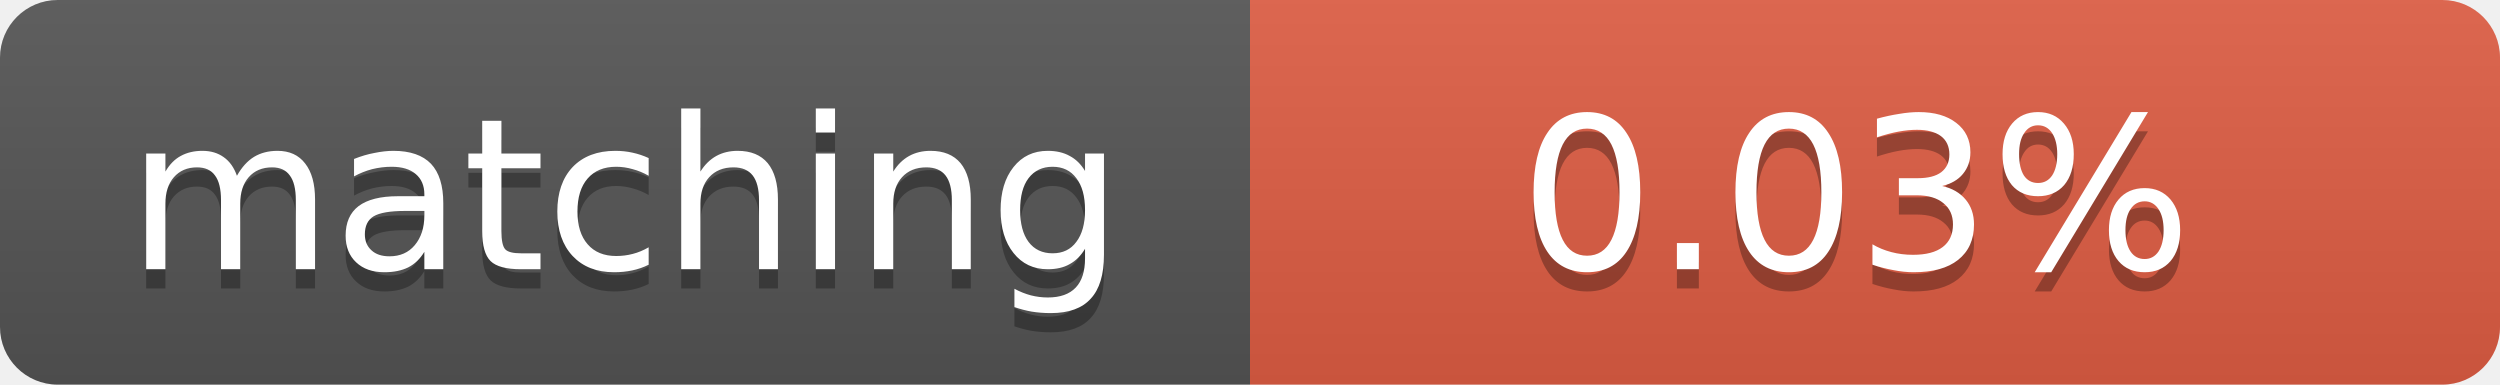
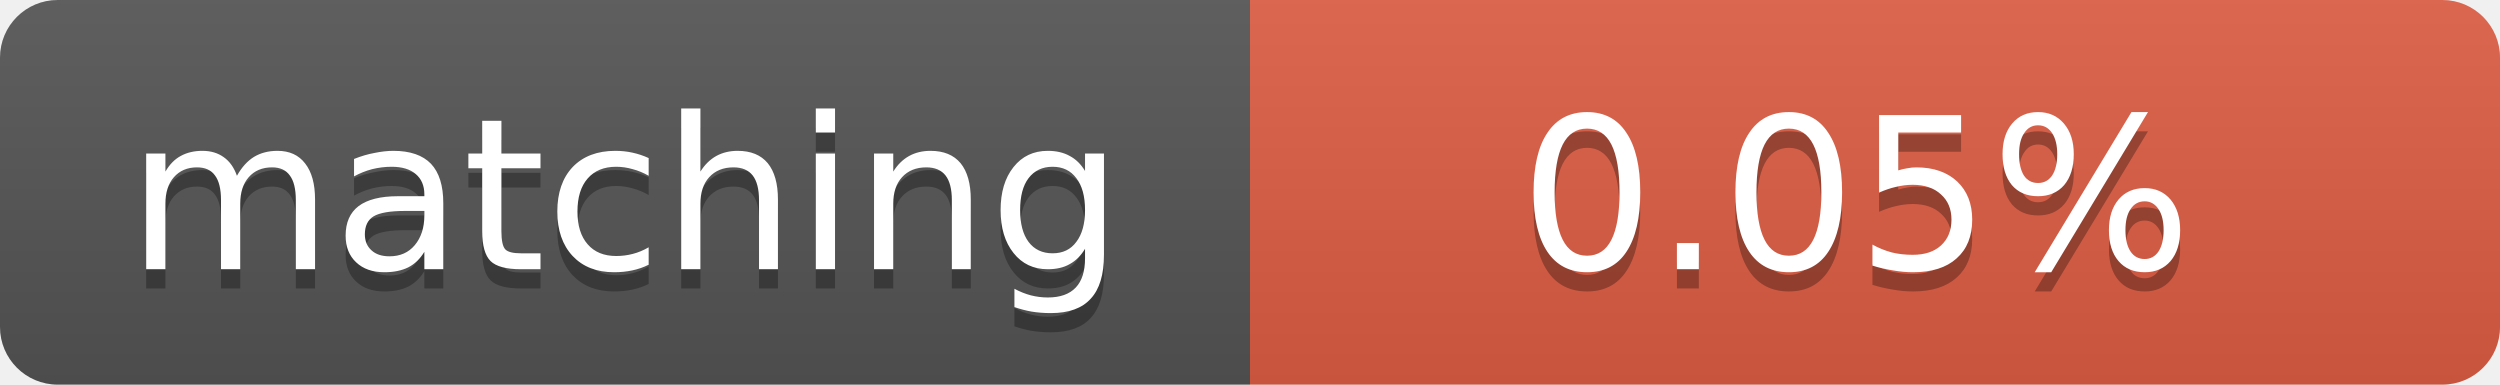
<svg xmlns="http://www.w3.org/2000/svg" width="130" height="20">
  <linearGradient id="b" x2="0" y2="100%">
    <stop offset="0" stop-color="#bbb" stop-opacity=".1" />
    <stop offset="1" stop-opacity=".1" />
  </linearGradient>
  <clipPath id="a">
    <rect width="130" height="20" rx="3" fill="#fff" />
  </clipPath>
  <g clip-path="url(#a)">
    <path fill="#555" d="M0 0h65v20H0z" />
    <path fill="#e05d44" d="M65 0h65v20H65z" />
    <path fill="url(#b)" d="M0 0h130v20H0z" />
  </g>
  <g fill="#fff" text-anchor="middle" font-family="DejaVu Sans,Verdana,Geneva,sans-serif" font-size="11">
    <text x="32.5" y="15" fill="#010101" fill-opacity=".3">matching</text>
    <text x="32.5" y="14">matching</text>
-     <text x="96.5" y="15" fill="#010101" fill-opacity=".3">0.03%</text>
-     <text x="96.5" y="14">0.03%</text>
+     <text x="96.5" y="15" fill="#010101" fill-opacity=".3">0.05%</text>
+     <text x="96.5" y="14">0.05%</text>
  </g>
</svg>
